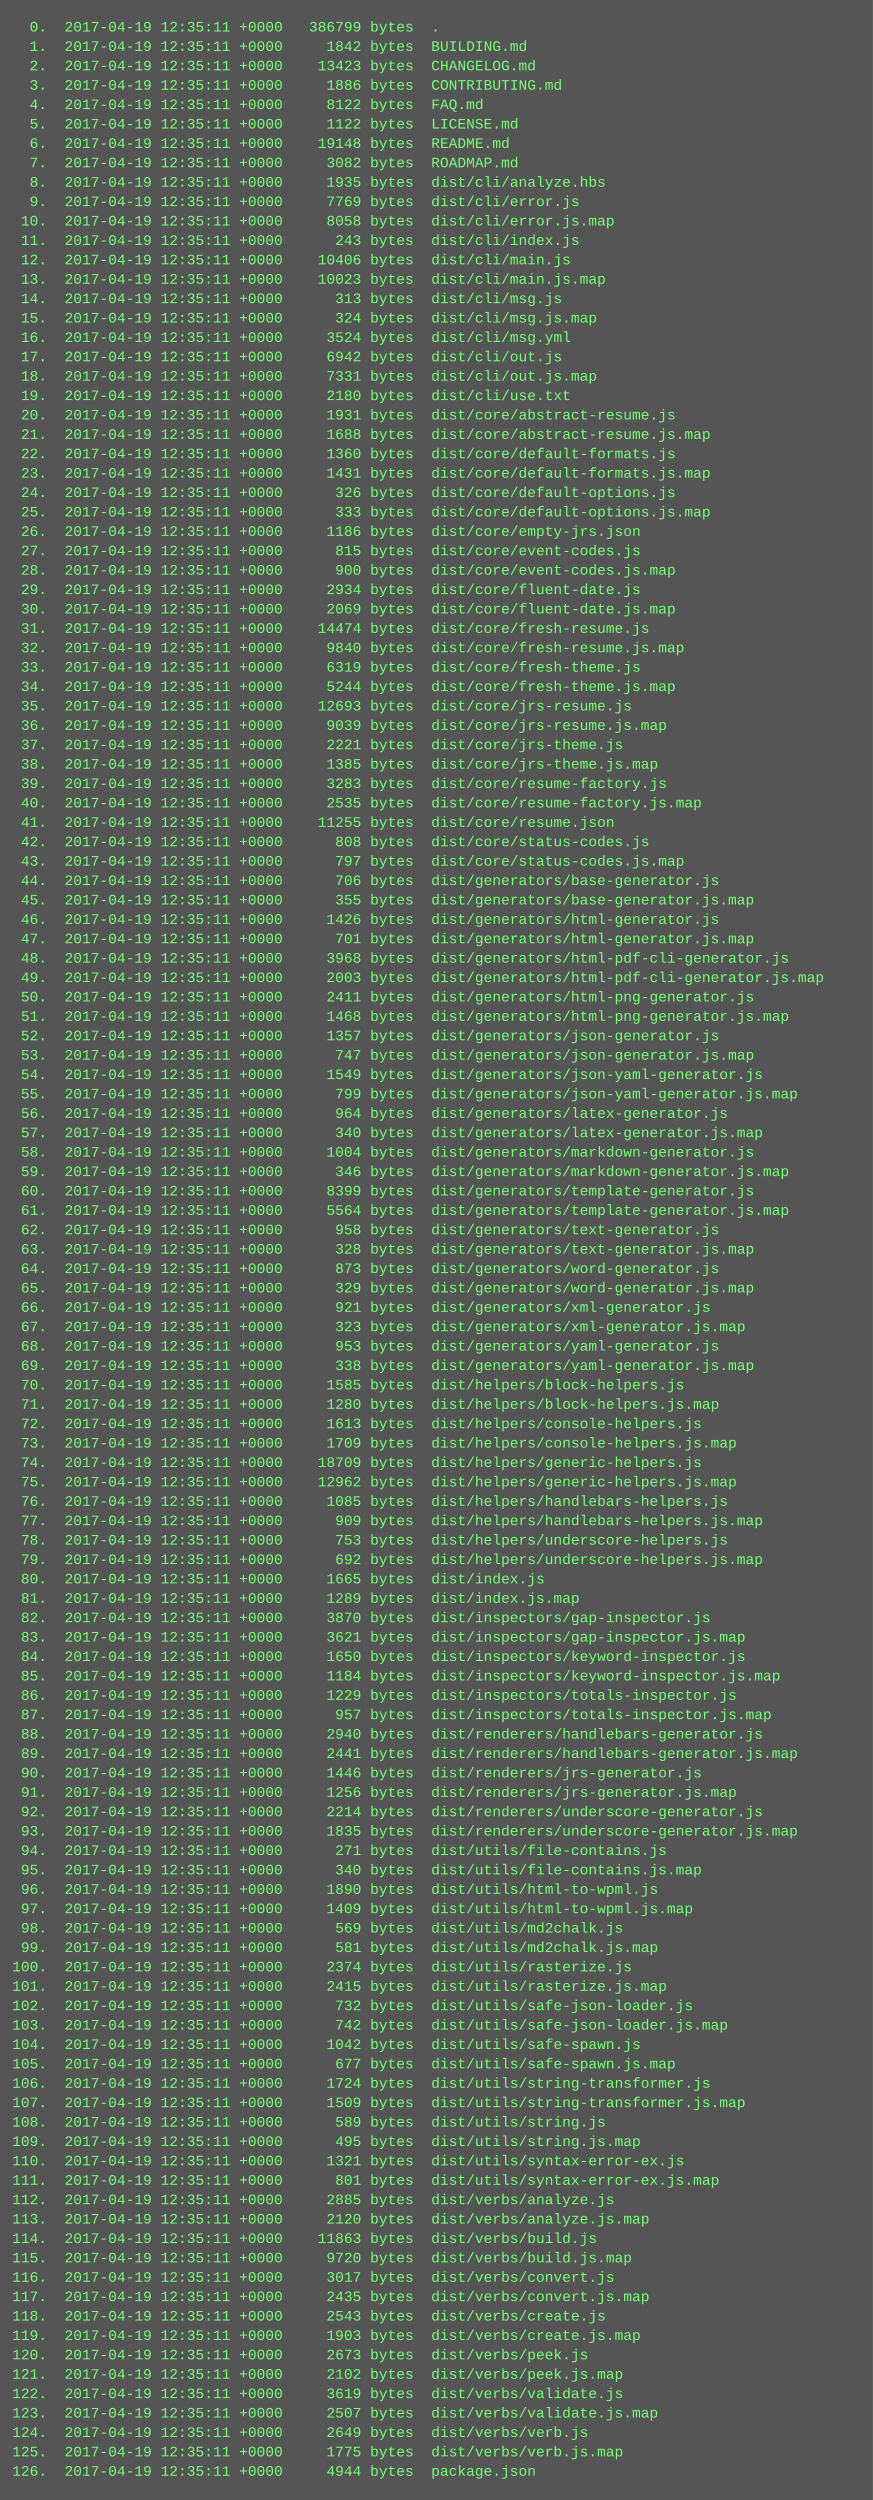
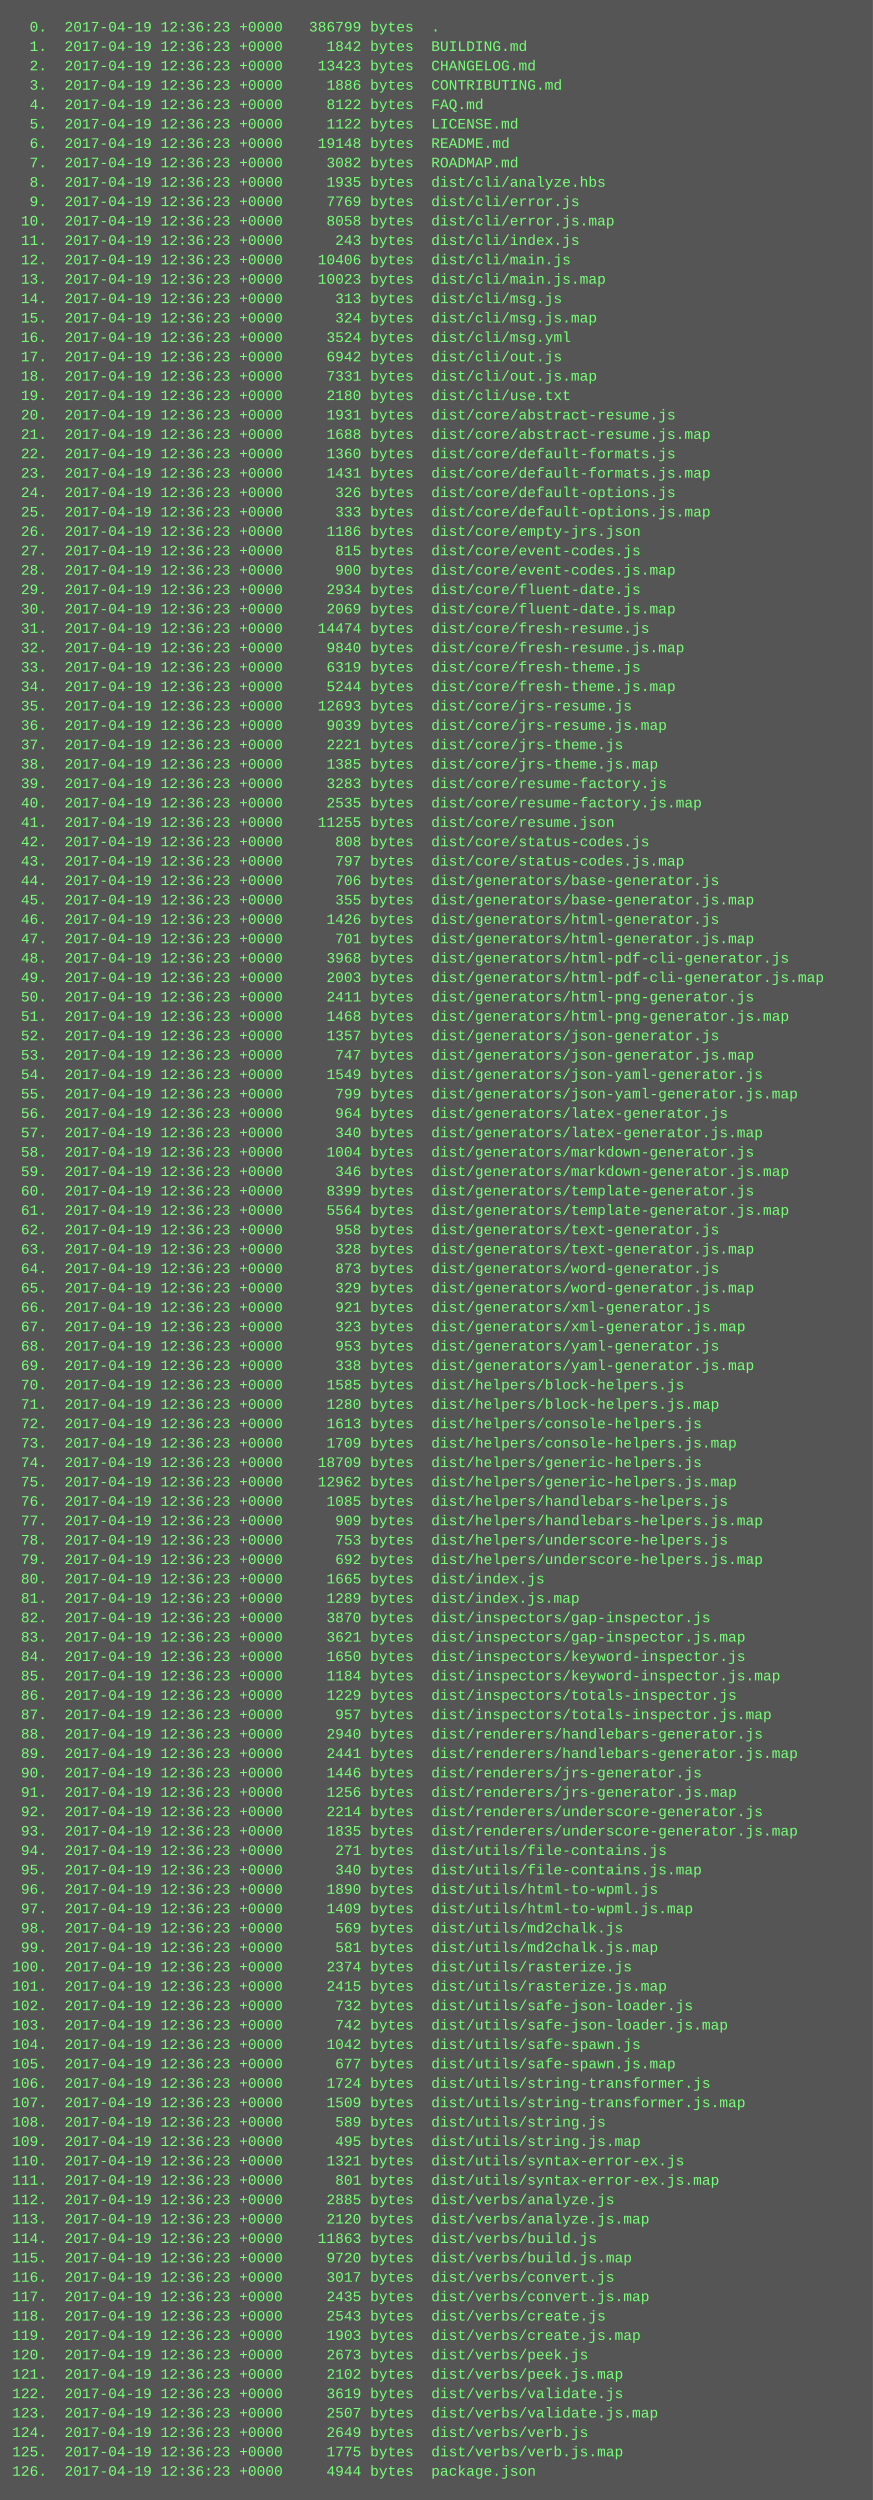
<svg xmlns="http://www.w3.org/2000/svg" height="2062" width="720">
  <rect height="2062" fill="#555" width="720" />
  <text fill="#7f7" font-family="Courier New" font-size="12" xml:space="preserve">
-     <tspan x="10" y="26">  0.  2017-04-19 12:35:11 +0000   386799 bytes  .</tspan>
-     <tspan x="10" y="42">  1.  2017-04-19 12:35:11 +0000     1842 bytes  BUILDING.md</tspan>
-     <tspan x="10" y="58">  2.  2017-04-19 12:35:11 +0000    13423 bytes  CHANGELOG.md</tspan>
-     <tspan x="10" y="74">  3.  2017-04-19 12:35:11 +0000     1886 bytes  CONTRIBUTING.md</tspan>
-     <tspan x="10" y="90">  4.  2017-04-19 12:35:11 +0000     8122 bytes  FAQ.md</tspan>
-     <tspan x="10" y="106">  5.  2017-04-19 12:35:11 +0000     1122 bytes  LICENSE.md</tspan>
-     <tspan x="10" y="122">  6.  2017-04-19 12:35:11 +0000    19148 bytes  README.md</tspan>
-     <tspan x="10" y="138">  7.  2017-04-19 12:35:11 +0000     3082 bytes  ROADMAP.md</tspan>
-     <tspan x="10" y="154">  8.  2017-04-19 12:35:11 +0000     1935 bytes  dist/cli/analyze.hbs</tspan>
-     <tspan x="10" y="170">  9.  2017-04-19 12:35:11 +0000     7769 bytes  dist/cli/error.js</tspan>
-     <tspan x="10" y="186"> 10.  2017-04-19 12:35:11 +0000     8058 bytes  dist/cli/error.js.map</tspan>
-     <tspan x="10" y="202"> 11.  2017-04-19 12:35:11 +0000      243 bytes  dist/cli/index.js</tspan>
-     <tspan x="10" y="218"> 12.  2017-04-19 12:35:11 +0000    10406 bytes  dist/cli/main.js</tspan>
-     <tspan x="10" y="234"> 13.  2017-04-19 12:35:11 +0000    10023 bytes  dist/cli/main.js.map</tspan>
-     <tspan x="10" y="250"> 14.  2017-04-19 12:35:11 +0000      313 bytes  dist/cli/msg.js</tspan>
-     <tspan x="10" y="266"> 15.  2017-04-19 12:35:11 +0000      324 bytes  dist/cli/msg.js.map</tspan>
-     <tspan x="10" y="282"> 16.  2017-04-19 12:35:11 +0000     3524 bytes  dist/cli/msg.yml</tspan>
-     <tspan x="10" y="298"> 17.  2017-04-19 12:35:11 +0000     6942 bytes  dist/cli/out.js</tspan>
-     <tspan x="10" y="314"> 18.  2017-04-19 12:35:11 +0000     7331 bytes  dist/cli/out.js.map</tspan>
-     <tspan x="10" y="330"> 19.  2017-04-19 12:35:11 +0000     2180 bytes  dist/cli/use.txt</tspan>
-     <tspan x="10" y="346"> 20.  2017-04-19 12:35:11 +0000     1931 bytes  dist/core/abstract-resume.js</tspan>
-     <tspan x="10" y="362"> 21.  2017-04-19 12:35:11 +0000     1688 bytes  dist/core/abstract-resume.js.map</tspan>
-     <tspan x="10" y="378"> 22.  2017-04-19 12:35:11 +0000     1360 bytes  dist/core/default-formats.js</tspan>
-     <tspan x="10" y="394"> 23.  2017-04-19 12:35:11 +0000     1431 bytes  dist/core/default-formats.js.map</tspan>
-     <tspan x="10" y="410"> 24.  2017-04-19 12:35:11 +0000      326 bytes  dist/core/default-options.js</tspan>
-     <tspan x="10" y="426"> 25.  2017-04-19 12:35:11 +0000      333 bytes  dist/core/default-options.js.map</tspan>
-     <tspan x="10" y="442"> 26.  2017-04-19 12:35:11 +0000     1186 bytes  dist/core/empty-jrs.json</tspan>
-     <tspan x="10" y="458"> 27.  2017-04-19 12:35:11 +0000      815 bytes  dist/core/event-codes.js</tspan>
-     <tspan x="10" y="474"> 28.  2017-04-19 12:35:11 +0000      900 bytes  dist/core/event-codes.js.map</tspan>
-     <tspan x="10" y="490"> 29.  2017-04-19 12:35:11 +0000     2934 bytes  dist/core/fluent-date.js</tspan>
-     <tspan x="10" y="506"> 30.  2017-04-19 12:35:11 +0000     2069 bytes  dist/core/fluent-date.js.map</tspan>
-     <tspan x="10" y="522"> 31.  2017-04-19 12:35:11 +0000    14474 bytes  dist/core/fresh-resume.js</tspan>
-     <tspan x="10" y="538"> 32.  2017-04-19 12:35:11 +0000     9840 bytes  dist/core/fresh-resume.js.map</tspan>
-     <tspan x="10" y="554"> 33.  2017-04-19 12:35:11 +0000     6319 bytes  dist/core/fresh-theme.js</tspan>
-     <tspan x="10" y="570"> 34.  2017-04-19 12:35:11 +0000     5244 bytes  dist/core/fresh-theme.js.map</tspan>
-     <tspan x="10" y="586"> 35.  2017-04-19 12:35:11 +0000    12693 bytes  dist/core/jrs-resume.js</tspan>
-     <tspan x="10" y="602"> 36.  2017-04-19 12:35:11 +0000     9039 bytes  dist/core/jrs-resume.js.map</tspan>
-     <tspan x="10" y="618"> 37.  2017-04-19 12:35:11 +0000     2221 bytes  dist/core/jrs-theme.js</tspan>
-     <tspan x="10" y="634"> 38.  2017-04-19 12:35:11 +0000     1385 bytes  dist/core/jrs-theme.js.map</tspan>
-     <tspan x="10" y="650"> 39.  2017-04-19 12:35:11 +0000     3283 bytes  dist/core/resume-factory.js</tspan>
-     <tspan x="10" y="666"> 40.  2017-04-19 12:35:11 +0000     2535 bytes  dist/core/resume-factory.js.map</tspan>
-     <tspan x="10" y="682"> 41.  2017-04-19 12:35:11 +0000    11255 bytes  dist/core/resume.json</tspan>
-     <tspan x="10" y="698"> 42.  2017-04-19 12:35:11 +0000      808 bytes  dist/core/status-codes.js</tspan>
-     <tspan x="10" y="714"> 43.  2017-04-19 12:35:11 +0000      797 bytes  dist/core/status-codes.js.map</tspan>
-     <tspan x="10" y="730"> 44.  2017-04-19 12:35:11 +0000      706 bytes  dist/generators/base-generator.js</tspan>
-     <tspan x="10" y="746"> 45.  2017-04-19 12:35:11 +0000      355 bytes  dist/generators/base-generator.js.map</tspan>
-     <tspan x="10" y="762"> 46.  2017-04-19 12:35:11 +0000     1426 bytes  dist/generators/html-generator.js</tspan>
-     <tspan x="10" y="778"> 47.  2017-04-19 12:35:11 +0000      701 bytes  dist/generators/html-generator.js.map</tspan>
-     <tspan x="10" y="794"> 48.  2017-04-19 12:35:11 +0000     3968 bytes  dist/generators/html-pdf-cli-generator.js</tspan>
-     <tspan x="10" y="810"> 49.  2017-04-19 12:35:11 +0000     2003 bytes  dist/generators/html-pdf-cli-generator.js.map</tspan>
-     <tspan x="10" y="826"> 50.  2017-04-19 12:35:11 +0000     2411 bytes  dist/generators/html-png-generator.js</tspan>
-     <tspan x="10" y="842"> 51.  2017-04-19 12:35:11 +0000     1468 bytes  dist/generators/html-png-generator.js.map</tspan>
-     <tspan x="10" y="858"> 52.  2017-04-19 12:35:11 +0000     1357 bytes  dist/generators/json-generator.js</tspan>
-     <tspan x="10" y="874"> 53.  2017-04-19 12:35:11 +0000      747 bytes  dist/generators/json-generator.js.map</tspan>
-     <tspan x="10" y="890"> 54.  2017-04-19 12:35:11 +0000     1549 bytes  dist/generators/json-yaml-generator.js</tspan>
-     <tspan x="10" y="906"> 55.  2017-04-19 12:35:11 +0000      799 bytes  dist/generators/json-yaml-generator.js.map</tspan>
-     <tspan x="10" y="922"> 56.  2017-04-19 12:35:11 +0000      964 bytes  dist/generators/latex-generator.js</tspan>
-     <tspan x="10" y="938"> 57.  2017-04-19 12:35:11 +0000      340 bytes  dist/generators/latex-generator.js.map</tspan>
-     <tspan x="10" y="954"> 58.  2017-04-19 12:35:11 +0000     1004 bytes  dist/generators/markdown-generator.js</tspan>
-     <tspan x="10" y="970"> 59.  2017-04-19 12:35:11 +0000      346 bytes  dist/generators/markdown-generator.js.map</tspan>
-     <tspan x="10" y="986"> 60.  2017-04-19 12:35:11 +0000     8399 bytes  dist/generators/template-generator.js</tspan>
-     <tspan x="10" y="1002"> 61.  2017-04-19 12:35:11 +0000     5564 bytes  dist/generators/template-generator.js.map</tspan>
-     <tspan x="10" y="1018"> 62.  2017-04-19 12:35:11 +0000      958 bytes  dist/generators/text-generator.js</tspan>
-     <tspan x="10" y="1034"> 63.  2017-04-19 12:35:11 +0000      328 bytes  dist/generators/text-generator.js.map</tspan>
-     <tspan x="10" y="1050"> 64.  2017-04-19 12:35:11 +0000      873 bytes  dist/generators/word-generator.js</tspan>
-     <tspan x="10" y="1066"> 65.  2017-04-19 12:35:11 +0000      329 bytes  dist/generators/word-generator.js.map</tspan>
-     <tspan x="10" y="1082"> 66.  2017-04-19 12:35:11 +0000      921 bytes  dist/generators/xml-generator.js</tspan>
-     <tspan x="10" y="1098"> 67.  2017-04-19 12:35:11 +0000      323 bytes  dist/generators/xml-generator.js.map</tspan>
-     <tspan x="10" y="1114"> 68.  2017-04-19 12:35:11 +0000      953 bytes  dist/generators/yaml-generator.js</tspan>
-     <tspan x="10" y="1130"> 69.  2017-04-19 12:35:11 +0000      338 bytes  dist/generators/yaml-generator.js.map</tspan>
-     <tspan x="10" y="1146"> 70.  2017-04-19 12:35:11 +0000     1585 bytes  dist/helpers/block-helpers.js</tspan>
-     <tspan x="10" y="1162"> 71.  2017-04-19 12:35:11 +0000     1280 bytes  dist/helpers/block-helpers.js.map</tspan>
-     <tspan x="10" y="1178"> 72.  2017-04-19 12:35:11 +0000     1613 bytes  dist/helpers/console-helpers.js</tspan>
-     <tspan x="10" y="1194"> 73.  2017-04-19 12:35:11 +0000     1709 bytes  dist/helpers/console-helpers.js.map</tspan>
-     <tspan x="10" y="1210"> 74.  2017-04-19 12:35:11 +0000    18709 bytes  dist/helpers/generic-helpers.js</tspan>
-     <tspan x="10" y="1226"> 75.  2017-04-19 12:35:11 +0000    12962 bytes  dist/helpers/generic-helpers.js.map</tspan>
-     <tspan x="10" y="1242"> 76.  2017-04-19 12:35:11 +0000     1085 bytes  dist/helpers/handlebars-helpers.js</tspan>
-     <tspan x="10" y="1258"> 77.  2017-04-19 12:35:11 +0000      909 bytes  dist/helpers/handlebars-helpers.js.map</tspan>
-     <tspan x="10" y="1274"> 78.  2017-04-19 12:35:11 +0000      753 bytes  dist/helpers/underscore-helpers.js</tspan>
-     <tspan x="10" y="1290"> 79.  2017-04-19 12:35:11 +0000      692 bytes  dist/helpers/underscore-helpers.js.map</tspan>
-     <tspan x="10" y="1306"> 80.  2017-04-19 12:35:11 +0000     1665 bytes  dist/index.js</tspan>
-     <tspan x="10" y="1322"> 81.  2017-04-19 12:35:11 +0000     1289 bytes  dist/index.js.map</tspan>
-     <tspan x="10" y="1338"> 82.  2017-04-19 12:35:11 +0000     3870 bytes  dist/inspectors/gap-inspector.js</tspan>
-     <tspan x="10" y="1354"> 83.  2017-04-19 12:35:11 +0000     3621 bytes  dist/inspectors/gap-inspector.js.map</tspan>
-     <tspan x="10" y="1370"> 84.  2017-04-19 12:35:11 +0000     1650 bytes  dist/inspectors/keyword-inspector.js</tspan>
-     <tspan x="10" y="1386"> 85.  2017-04-19 12:35:11 +0000     1184 bytes  dist/inspectors/keyword-inspector.js.map</tspan>
-     <tspan x="10" y="1402"> 86.  2017-04-19 12:35:11 +0000     1229 bytes  dist/inspectors/totals-inspector.js</tspan>
-     <tspan x="10" y="1418"> 87.  2017-04-19 12:35:11 +0000      957 bytes  dist/inspectors/totals-inspector.js.map</tspan>
-     <tspan x="10" y="1434"> 88.  2017-04-19 12:35:11 +0000     2940 bytes  dist/renderers/handlebars-generator.js</tspan>
-     <tspan x="10" y="1450"> 89.  2017-04-19 12:35:11 +0000     2441 bytes  dist/renderers/handlebars-generator.js.map</tspan>
-     <tspan x="10" y="1466"> 90.  2017-04-19 12:35:11 +0000     1446 bytes  dist/renderers/jrs-generator.js</tspan>
-     <tspan x="10" y="1482"> 91.  2017-04-19 12:35:11 +0000     1256 bytes  dist/renderers/jrs-generator.js.map</tspan>
-     <tspan x="10" y="1498"> 92.  2017-04-19 12:35:11 +0000     2214 bytes  dist/renderers/underscore-generator.js</tspan>
-     <tspan x="10" y="1514"> 93.  2017-04-19 12:35:11 +0000     1835 bytes  dist/renderers/underscore-generator.js.map</tspan>
-     <tspan x="10" y="1530"> 94.  2017-04-19 12:35:11 +0000      271 bytes  dist/utils/file-contains.js</tspan>
-     <tspan x="10" y="1546"> 95.  2017-04-19 12:35:11 +0000      340 bytes  dist/utils/file-contains.js.map</tspan>
-     <tspan x="10" y="1562"> 96.  2017-04-19 12:35:11 +0000     1890 bytes  dist/utils/html-to-wpml.js</tspan>
-     <tspan x="10" y="1578"> 97.  2017-04-19 12:35:11 +0000     1409 bytes  dist/utils/html-to-wpml.js.map</tspan>
-     <tspan x="10" y="1594"> 98.  2017-04-19 12:35:11 +0000      569 bytes  dist/utils/md2chalk.js</tspan>
-     <tspan x="10" y="1610"> 99.  2017-04-19 12:35:11 +0000      581 bytes  dist/utils/md2chalk.js.map</tspan>
-     <tspan x="10" y="1626">100.  2017-04-19 12:35:11 +0000     2374 bytes  dist/utils/rasterize.js</tspan>
-     <tspan x="10" y="1642">101.  2017-04-19 12:35:11 +0000     2415 bytes  dist/utils/rasterize.js.map</tspan>
-     <tspan x="10" y="1658">102.  2017-04-19 12:35:11 +0000      732 bytes  dist/utils/safe-json-loader.js</tspan>
-     <tspan x="10" y="1674">103.  2017-04-19 12:35:11 +0000      742 bytes  dist/utils/safe-json-loader.js.map</tspan>
-     <tspan x="10" y="1690">104.  2017-04-19 12:35:11 +0000     1042 bytes  dist/utils/safe-spawn.js</tspan>
-     <tspan x="10" y="1706">105.  2017-04-19 12:35:11 +0000      677 bytes  dist/utils/safe-spawn.js.map</tspan>
-     <tspan x="10" y="1722">106.  2017-04-19 12:35:11 +0000     1724 bytes  dist/utils/string-transformer.js</tspan>
-     <tspan x="10" y="1738">107.  2017-04-19 12:35:11 +0000     1509 bytes  dist/utils/string-transformer.js.map</tspan>
-     <tspan x="10" y="1754">108.  2017-04-19 12:35:11 +0000      589 bytes  dist/utils/string.js</tspan>
-     <tspan x="10" y="1770">109.  2017-04-19 12:35:11 +0000      495 bytes  dist/utils/string.js.map</tspan>
-     <tspan x="10" y="1786">110.  2017-04-19 12:35:11 +0000     1321 bytes  dist/utils/syntax-error-ex.js</tspan>
-     <tspan x="10" y="1802">111.  2017-04-19 12:35:11 +0000      801 bytes  dist/utils/syntax-error-ex.js.map</tspan>
-     <tspan x="10" y="1818">112.  2017-04-19 12:35:11 +0000     2885 bytes  dist/verbs/analyze.js</tspan>
-     <tspan x="10" y="1834">113.  2017-04-19 12:35:11 +0000     2120 bytes  dist/verbs/analyze.js.map</tspan>
-     <tspan x="10" y="1850">114.  2017-04-19 12:35:11 +0000    11863 bytes  dist/verbs/build.js</tspan>
-     <tspan x="10" y="1866">115.  2017-04-19 12:35:11 +0000     9720 bytes  dist/verbs/build.js.map</tspan>
-     <tspan x="10" y="1882">116.  2017-04-19 12:35:11 +0000     3017 bytes  dist/verbs/convert.js</tspan>
-     <tspan x="10" y="1898">117.  2017-04-19 12:35:11 +0000     2435 bytes  dist/verbs/convert.js.map</tspan>
-     <tspan x="10" y="1914">118.  2017-04-19 12:35:11 +0000     2543 bytes  dist/verbs/create.js</tspan>
-     <tspan x="10" y="1930">119.  2017-04-19 12:35:11 +0000     1903 bytes  dist/verbs/create.js.map</tspan>
-     <tspan x="10" y="1946">120.  2017-04-19 12:35:11 +0000     2673 bytes  dist/verbs/peek.js</tspan>
-     <tspan x="10" y="1962">121.  2017-04-19 12:35:11 +0000     2102 bytes  dist/verbs/peek.js.map</tspan>
-     <tspan x="10" y="1978">122.  2017-04-19 12:35:11 +0000     3619 bytes  dist/verbs/validate.js</tspan>
-     <tspan x="10" y="1994">123.  2017-04-19 12:35:11 +0000     2507 bytes  dist/verbs/validate.js.map</tspan>
-     <tspan x="10" y="2010">124.  2017-04-19 12:35:11 +0000     2649 bytes  dist/verbs/verb.js</tspan>
-     <tspan x="10" y="2026">125.  2017-04-19 12:35:11 +0000     1775 bytes  dist/verbs/verb.js.map</tspan>
-     <tspan x="10" y="2042">126.  2017-04-19 12:35:11 +0000     4944 bytes  package.json</tspan>
+     <tspan x="10" y="26">  0.  2017-04-19 12:36:23 +0000   386799 bytes  .</tspan>
+     <tspan x="10" y="42">  1.  2017-04-19 12:36:23 +0000     1842 bytes  BUILDING.md</tspan>
+     <tspan x="10" y="58">  2.  2017-04-19 12:36:23 +0000    13423 bytes  CHANGELOG.md</tspan>
+     <tspan x="10" y="74">  3.  2017-04-19 12:36:23 +0000     1886 bytes  CONTRIBUTING.md</tspan>
+     <tspan x="10" y="90">  4.  2017-04-19 12:36:23 +0000     8122 bytes  FAQ.md</tspan>
+     <tspan x="10" y="106">  5.  2017-04-19 12:36:23 +0000     1122 bytes  LICENSE.md</tspan>
+     <tspan x="10" y="122">  6.  2017-04-19 12:36:23 +0000    19148 bytes  README.md</tspan>
+     <tspan x="10" y="138">  7.  2017-04-19 12:36:23 +0000     3082 bytes  ROADMAP.md</tspan>
+     <tspan x="10" y="154">  8.  2017-04-19 12:36:23 +0000     1935 bytes  dist/cli/analyze.hbs</tspan>
+     <tspan x="10" y="170">  9.  2017-04-19 12:36:23 +0000     7769 bytes  dist/cli/error.js</tspan>
+     <tspan x="10" y="186"> 10.  2017-04-19 12:36:23 +0000     8058 bytes  dist/cli/error.js.map</tspan>
+     <tspan x="10" y="202"> 11.  2017-04-19 12:36:23 +0000      243 bytes  dist/cli/index.js</tspan>
+     <tspan x="10" y="218"> 12.  2017-04-19 12:36:23 +0000    10406 bytes  dist/cli/main.js</tspan>
+     <tspan x="10" y="234"> 13.  2017-04-19 12:36:23 +0000    10023 bytes  dist/cli/main.js.map</tspan>
+     <tspan x="10" y="250"> 14.  2017-04-19 12:36:23 +0000      313 bytes  dist/cli/msg.js</tspan>
+     <tspan x="10" y="266"> 15.  2017-04-19 12:36:23 +0000      324 bytes  dist/cli/msg.js.map</tspan>
+     <tspan x="10" y="282"> 16.  2017-04-19 12:36:23 +0000     3524 bytes  dist/cli/msg.yml</tspan>
+     <tspan x="10" y="298"> 17.  2017-04-19 12:36:23 +0000     6942 bytes  dist/cli/out.js</tspan>
+     <tspan x="10" y="314"> 18.  2017-04-19 12:36:23 +0000     7331 bytes  dist/cli/out.js.map</tspan>
+     <tspan x="10" y="330"> 19.  2017-04-19 12:36:23 +0000     2180 bytes  dist/cli/use.txt</tspan>
+     <tspan x="10" y="346"> 20.  2017-04-19 12:36:23 +0000     1931 bytes  dist/core/abstract-resume.js</tspan>
+     <tspan x="10" y="362"> 21.  2017-04-19 12:36:23 +0000     1688 bytes  dist/core/abstract-resume.js.map</tspan>
+     <tspan x="10" y="378"> 22.  2017-04-19 12:36:23 +0000     1360 bytes  dist/core/default-formats.js</tspan>
+     <tspan x="10" y="394"> 23.  2017-04-19 12:36:23 +0000     1431 bytes  dist/core/default-formats.js.map</tspan>
+     <tspan x="10" y="410"> 24.  2017-04-19 12:36:23 +0000      326 bytes  dist/core/default-options.js</tspan>
+     <tspan x="10" y="426"> 25.  2017-04-19 12:36:23 +0000      333 bytes  dist/core/default-options.js.map</tspan>
+     <tspan x="10" y="442"> 26.  2017-04-19 12:36:23 +0000     1186 bytes  dist/core/empty-jrs.json</tspan>
+     <tspan x="10" y="458"> 27.  2017-04-19 12:36:23 +0000      815 bytes  dist/core/event-codes.js</tspan>
+     <tspan x="10" y="474"> 28.  2017-04-19 12:36:23 +0000      900 bytes  dist/core/event-codes.js.map</tspan>
+     <tspan x="10" y="490"> 29.  2017-04-19 12:36:23 +0000     2934 bytes  dist/core/fluent-date.js</tspan>
+     <tspan x="10" y="506"> 30.  2017-04-19 12:36:23 +0000     2069 bytes  dist/core/fluent-date.js.map</tspan>
+     <tspan x="10" y="522"> 31.  2017-04-19 12:36:23 +0000    14474 bytes  dist/core/fresh-resume.js</tspan>
+     <tspan x="10" y="538"> 32.  2017-04-19 12:36:23 +0000     9840 bytes  dist/core/fresh-resume.js.map</tspan>
+     <tspan x="10" y="554"> 33.  2017-04-19 12:36:23 +0000     6319 bytes  dist/core/fresh-theme.js</tspan>
+     <tspan x="10" y="570"> 34.  2017-04-19 12:36:23 +0000     5244 bytes  dist/core/fresh-theme.js.map</tspan>
+     <tspan x="10" y="586"> 35.  2017-04-19 12:36:23 +0000    12693 bytes  dist/core/jrs-resume.js</tspan>
+     <tspan x="10" y="602"> 36.  2017-04-19 12:36:23 +0000     9039 bytes  dist/core/jrs-resume.js.map</tspan>
+     <tspan x="10" y="618"> 37.  2017-04-19 12:36:23 +0000     2221 bytes  dist/core/jrs-theme.js</tspan>
+     <tspan x="10" y="634"> 38.  2017-04-19 12:36:23 +0000     1385 bytes  dist/core/jrs-theme.js.map</tspan>
+     <tspan x="10" y="650"> 39.  2017-04-19 12:36:23 +0000     3283 bytes  dist/core/resume-factory.js</tspan>
+     <tspan x="10" y="666"> 40.  2017-04-19 12:36:23 +0000     2535 bytes  dist/core/resume-factory.js.map</tspan>
+     <tspan x="10" y="682"> 41.  2017-04-19 12:36:23 +0000    11255 bytes  dist/core/resume.json</tspan>
+     <tspan x="10" y="698"> 42.  2017-04-19 12:36:23 +0000      808 bytes  dist/core/status-codes.js</tspan>
+     <tspan x="10" y="714"> 43.  2017-04-19 12:36:23 +0000      797 bytes  dist/core/status-codes.js.map</tspan>
+     <tspan x="10" y="730"> 44.  2017-04-19 12:36:23 +0000      706 bytes  dist/generators/base-generator.js</tspan>
+     <tspan x="10" y="746"> 45.  2017-04-19 12:36:23 +0000      355 bytes  dist/generators/base-generator.js.map</tspan>
+     <tspan x="10" y="762"> 46.  2017-04-19 12:36:23 +0000     1426 bytes  dist/generators/html-generator.js</tspan>
+     <tspan x="10" y="778"> 47.  2017-04-19 12:36:23 +0000      701 bytes  dist/generators/html-generator.js.map</tspan>
+     <tspan x="10" y="794"> 48.  2017-04-19 12:36:23 +0000     3968 bytes  dist/generators/html-pdf-cli-generator.js</tspan>
+     <tspan x="10" y="810"> 49.  2017-04-19 12:36:23 +0000     2003 bytes  dist/generators/html-pdf-cli-generator.js.map</tspan>
+     <tspan x="10" y="826"> 50.  2017-04-19 12:36:23 +0000     2411 bytes  dist/generators/html-png-generator.js</tspan>
+     <tspan x="10" y="842"> 51.  2017-04-19 12:36:23 +0000     1468 bytes  dist/generators/html-png-generator.js.map</tspan>
+     <tspan x="10" y="858"> 52.  2017-04-19 12:36:23 +0000     1357 bytes  dist/generators/json-generator.js</tspan>
+     <tspan x="10" y="874"> 53.  2017-04-19 12:36:23 +0000      747 bytes  dist/generators/json-generator.js.map</tspan>
+     <tspan x="10" y="890"> 54.  2017-04-19 12:36:23 +0000     1549 bytes  dist/generators/json-yaml-generator.js</tspan>
+     <tspan x="10" y="906"> 55.  2017-04-19 12:36:23 +0000      799 bytes  dist/generators/json-yaml-generator.js.map</tspan>
+     <tspan x="10" y="922"> 56.  2017-04-19 12:36:23 +0000      964 bytes  dist/generators/latex-generator.js</tspan>
+     <tspan x="10" y="938"> 57.  2017-04-19 12:36:23 +0000      340 bytes  dist/generators/latex-generator.js.map</tspan>
+     <tspan x="10" y="954"> 58.  2017-04-19 12:36:23 +0000     1004 bytes  dist/generators/markdown-generator.js</tspan>
+     <tspan x="10" y="970"> 59.  2017-04-19 12:36:23 +0000      346 bytes  dist/generators/markdown-generator.js.map</tspan>
+     <tspan x="10" y="986"> 60.  2017-04-19 12:36:23 +0000     8399 bytes  dist/generators/template-generator.js</tspan>
+     <tspan x="10" y="1002"> 61.  2017-04-19 12:36:23 +0000     5564 bytes  dist/generators/template-generator.js.map</tspan>
+     <tspan x="10" y="1018"> 62.  2017-04-19 12:36:23 +0000      958 bytes  dist/generators/text-generator.js</tspan>
+     <tspan x="10" y="1034"> 63.  2017-04-19 12:36:23 +0000      328 bytes  dist/generators/text-generator.js.map</tspan>
+     <tspan x="10" y="1050"> 64.  2017-04-19 12:36:23 +0000      873 bytes  dist/generators/word-generator.js</tspan>
+     <tspan x="10" y="1066"> 65.  2017-04-19 12:36:23 +0000      329 bytes  dist/generators/word-generator.js.map</tspan>
+     <tspan x="10" y="1082"> 66.  2017-04-19 12:36:23 +0000      921 bytes  dist/generators/xml-generator.js</tspan>
+     <tspan x="10" y="1098"> 67.  2017-04-19 12:36:23 +0000      323 bytes  dist/generators/xml-generator.js.map</tspan>
+     <tspan x="10" y="1114"> 68.  2017-04-19 12:36:23 +0000      953 bytes  dist/generators/yaml-generator.js</tspan>
+     <tspan x="10" y="1130"> 69.  2017-04-19 12:36:23 +0000      338 bytes  dist/generators/yaml-generator.js.map</tspan>
+     <tspan x="10" y="1146"> 70.  2017-04-19 12:36:23 +0000     1585 bytes  dist/helpers/block-helpers.js</tspan>
+     <tspan x="10" y="1162"> 71.  2017-04-19 12:36:23 +0000     1280 bytes  dist/helpers/block-helpers.js.map</tspan>
+     <tspan x="10" y="1178"> 72.  2017-04-19 12:36:23 +0000     1613 bytes  dist/helpers/console-helpers.js</tspan>
+     <tspan x="10" y="1194"> 73.  2017-04-19 12:36:23 +0000     1709 bytes  dist/helpers/console-helpers.js.map</tspan>
+     <tspan x="10" y="1210"> 74.  2017-04-19 12:36:23 +0000    18709 bytes  dist/helpers/generic-helpers.js</tspan>
+     <tspan x="10" y="1226"> 75.  2017-04-19 12:36:23 +0000    12962 bytes  dist/helpers/generic-helpers.js.map</tspan>
+     <tspan x="10" y="1242"> 76.  2017-04-19 12:36:23 +0000     1085 bytes  dist/helpers/handlebars-helpers.js</tspan>
+     <tspan x="10" y="1258"> 77.  2017-04-19 12:36:23 +0000      909 bytes  dist/helpers/handlebars-helpers.js.map</tspan>
+     <tspan x="10" y="1274"> 78.  2017-04-19 12:36:23 +0000      753 bytes  dist/helpers/underscore-helpers.js</tspan>
+     <tspan x="10" y="1290"> 79.  2017-04-19 12:36:23 +0000      692 bytes  dist/helpers/underscore-helpers.js.map</tspan>
+     <tspan x="10" y="1306"> 80.  2017-04-19 12:36:23 +0000     1665 bytes  dist/index.js</tspan>
+     <tspan x="10" y="1322"> 81.  2017-04-19 12:36:23 +0000     1289 bytes  dist/index.js.map</tspan>
+     <tspan x="10" y="1338"> 82.  2017-04-19 12:36:23 +0000     3870 bytes  dist/inspectors/gap-inspector.js</tspan>
+     <tspan x="10" y="1354"> 83.  2017-04-19 12:36:23 +0000     3621 bytes  dist/inspectors/gap-inspector.js.map</tspan>
+     <tspan x="10" y="1370"> 84.  2017-04-19 12:36:23 +0000     1650 bytes  dist/inspectors/keyword-inspector.js</tspan>
+     <tspan x="10" y="1386"> 85.  2017-04-19 12:36:23 +0000     1184 bytes  dist/inspectors/keyword-inspector.js.map</tspan>
+     <tspan x="10" y="1402"> 86.  2017-04-19 12:36:23 +0000     1229 bytes  dist/inspectors/totals-inspector.js</tspan>
+     <tspan x="10" y="1418"> 87.  2017-04-19 12:36:23 +0000      957 bytes  dist/inspectors/totals-inspector.js.map</tspan>
+     <tspan x="10" y="1434"> 88.  2017-04-19 12:36:23 +0000     2940 bytes  dist/renderers/handlebars-generator.js</tspan>
+     <tspan x="10" y="1450"> 89.  2017-04-19 12:36:23 +0000     2441 bytes  dist/renderers/handlebars-generator.js.map</tspan>
+     <tspan x="10" y="1466"> 90.  2017-04-19 12:36:23 +0000     1446 bytes  dist/renderers/jrs-generator.js</tspan>
+     <tspan x="10" y="1482"> 91.  2017-04-19 12:36:23 +0000     1256 bytes  dist/renderers/jrs-generator.js.map</tspan>
+     <tspan x="10" y="1498"> 92.  2017-04-19 12:36:23 +0000     2214 bytes  dist/renderers/underscore-generator.js</tspan>
+     <tspan x="10" y="1514"> 93.  2017-04-19 12:36:23 +0000     1835 bytes  dist/renderers/underscore-generator.js.map</tspan>
+     <tspan x="10" y="1530"> 94.  2017-04-19 12:36:23 +0000      271 bytes  dist/utils/file-contains.js</tspan>
+     <tspan x="10" y="1546"> 95.  2017-04-19 12:36:23 +0000      340 bytes  dist/utils/file-contains.js.map</tspan>
+     <tspan x="10" y="1562"> 96.  2017-04-19 12:36:23 +0000     1890 bytes  dist/utils/html-to-wpml.js</tspan>
+     <tspan x="10" y="1578"> 97.  2017-04-19 12:36:23 +0000     1409 bytes  dist/utils/html-to-wpml.js.map</tspan>
+     <tspan x="10" y="1594"> 98.  2017-04-19 12:36:23 +0000      569 bytes  dist/utils/md2chalk.js</tspan>
+     <tspan x="10" y="1610"> 99.  2017-04-19 12:36:23 +0000      581 bytes  dist/utils/md2chalk.js.map</tspan>
+     <tspan x="10" y="1626">100.  2017-04-19 12:36:23 +0000     2374 bytes  dist/utils/rasterize.js</tspan>
+     <tspan x="10" y="1642">101.  2017-04-19 12:36:23 +0000     2415 bytes  dist/utils/rasterize.js.map</tspan>
+     <tspan x="10" y="1658">102.  2017-04-19 12:36:23 +0000      732 bytes  dist/utils/safe-json-loader.js</tspan>
+     <tspan x="10" y="1674">103.  2017-04-19 12:36:23 +0000      742 bytes  dist/utils/safe-json-loader.js.map</tspan>
+     <tspan x="10" y="1690">104.  2017-04-19 12:36:23 +0000     1042 bytes  dist/utils/safe-spawn.js</tspan>
+     <tspan x="10" y="1706">105.  2017-04-19 12:36:23 +0000      677 bytes  dist/utils/safe-spawn.js.map</tspan>
+     <tspan x="10" y="1722">106.  2017-04-19 12:36:23 +0000     1724 bytes  dist/utils/string-transformer.js</tspan>
+     <tspan x="10" y="1738">107.  2017-04-19 12:36:23 +0000     1509 bytes  dist/utils/string-transformer.js.map</tspan>
+     <tspan x="10" y="1754">108.  2017-04-19 12:36:23 +0000      589 bytes  dist/utils/string.js</tspan>
+     <tspan x="10" y="1770">109.  2017-04-19 12:36:23 +0000      495 bytes  dist/utils/string.js.map</tspan>
+     <tspan x="10" y="1786">110.  2017-04-19 12:36:23 +0000     1321 bytes  dist/utils/syntax-error-ex.js</tspan>
+     <tspan x="10" y="1802">111.  2017-04-19 12:36:23 +0000      801 bytes  dist/utils/syntax-error-ex.js.map</tspan>
+     <tspan x="10" y="1818">112.  2017-04-19 12:36:23 +0000     2885 bytes  dist/verbs/analyze.js</tspan>
+     <tspan x="10" y="1834">113.  2017-04-19 12:36:23 +0000     2120 bytes  dist/verbs/analyze.js.map</tspan>
+     <tspan x="10" y="1850">114.  2017-04-19 12:36:23 +0000    11863 bytes  dist/verbs/build.js</tspan>
+     <tspan x="10" y="1866">115.  2017-04-19 12:36:23 +0000     9720 bytes  dist/verbs/build.js.map</tspan>
+     <tspan x="10" y="1882">116.  2017-04-19 12:36:23 +0000     3017 bytes  dist/verbs/convert.js</tspan>
+     <tspan x="10" y="1898">117.  2017-04-19 12:36:23 +0000     2435 bytes  dist/verbs/convert.js.map</tspan>
+     <tspan x="10" y="1914">118.  2017-04-19 12:36:23 +0000     2543 bytes  dist/verbs/create.js</tspan>
+     <tspan x="10" y="1930">119.  2017-04-19 12:36:23 +0000     1903 bytes  dist/verbs/create.js.map</tspan>
+     <tspan x="10" y="1946">120.  2017-04-19 12:36:23 +0000     2673 bytes  dist/verbs/peek.js</tspan>
+     <tspan x="10" y="1962">121.  2017-04-19 12:36:23 +0000     2102 bytes  dist/verbs/peek.js.map</tspan>
+     <tspan x="10" y="1978">122.  2017-04-19 12:36:23 +0000     3619 bytes  dist/verbs/validate.js</tspan>
+     <tspan x="10" y="1994">123.  2017-04-19 12:36:23 +0000     2507 bytes  dist/verbs/validate.js.map</tspan>
+     <tspan x="10" y="2010">124.  2017-04-19 12:36:23 +0000     2649 bytes  dist/verbs/verb.js</tspan>
+     <tspan x="10" y="2026">125.  2017-04-19 12:36:23 +0000     1775 bytes  dist/verbs/verb.js.map</tspan>
+     <tspan x="10" y="2042">126.  2017-04-19 12:36:23 +0000     4944 bytes  package.json</tspan>
  </text>
</svg>
